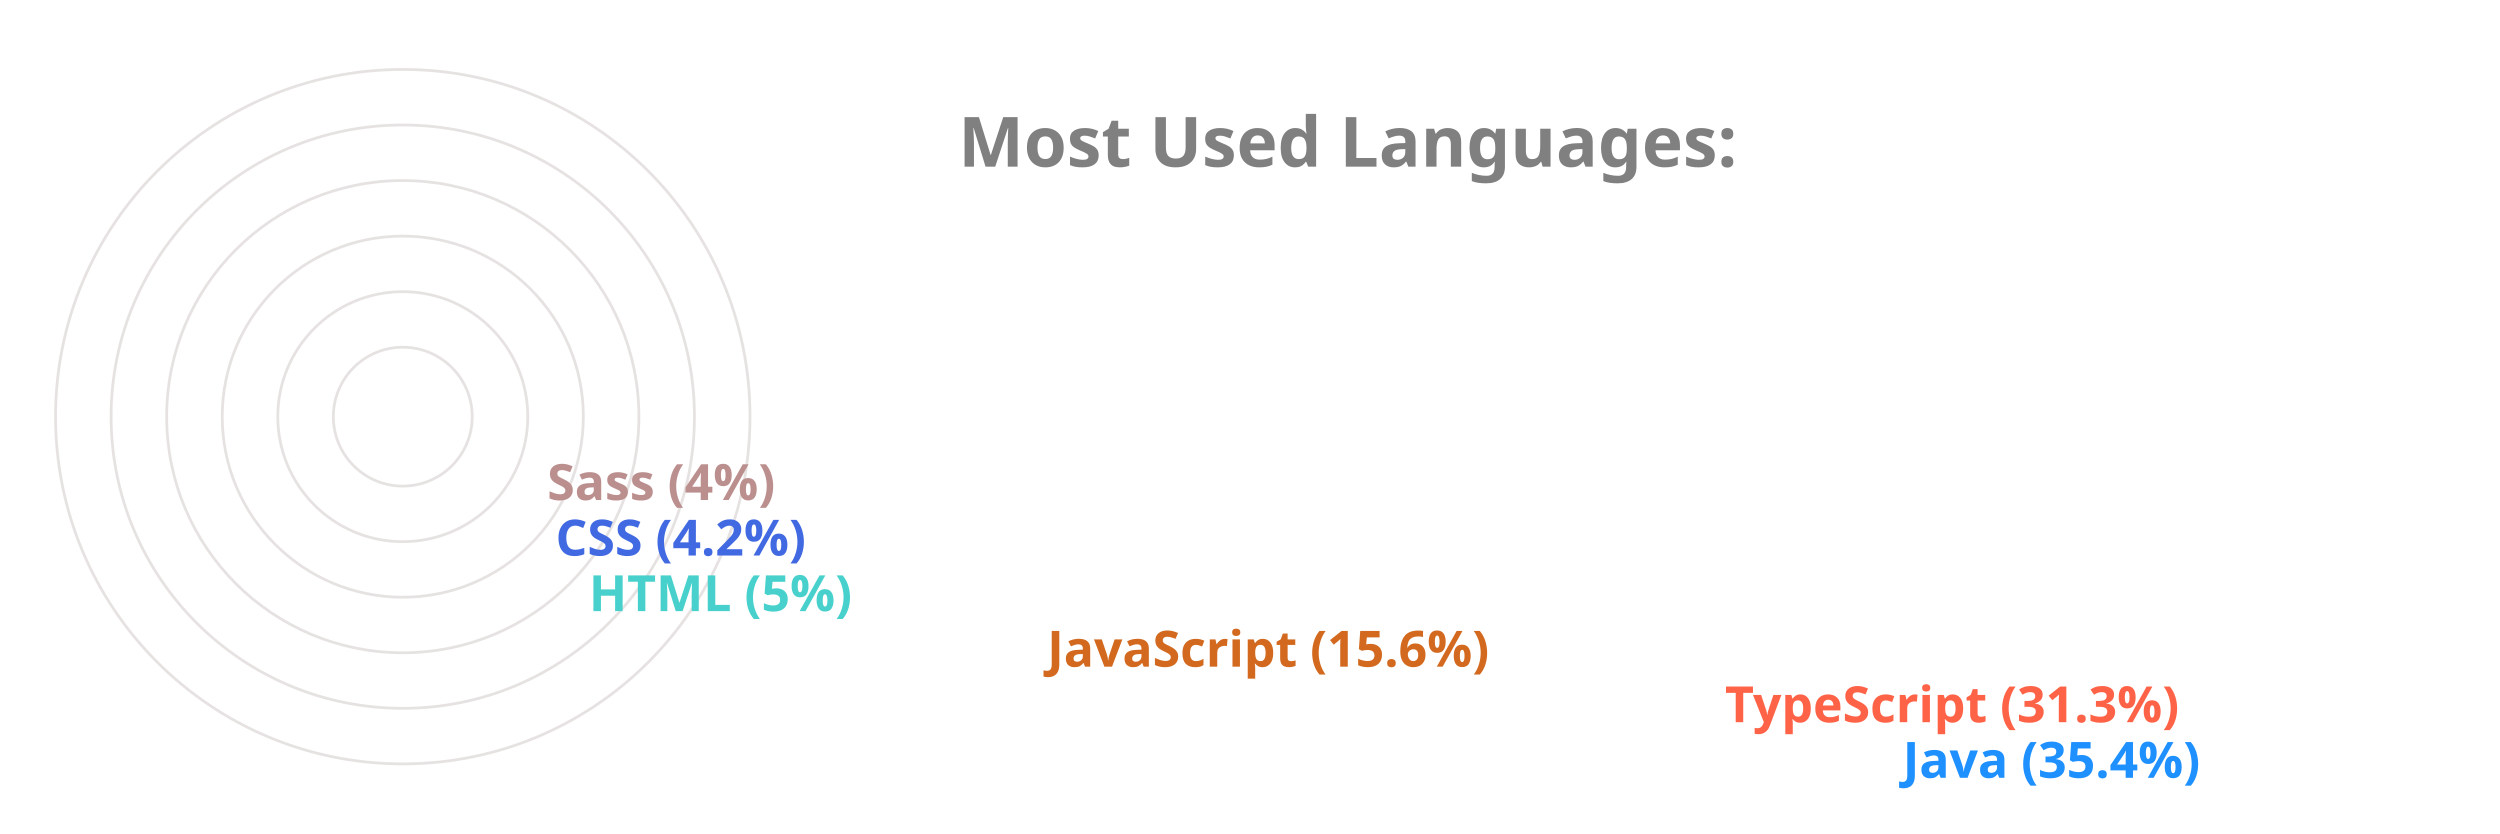
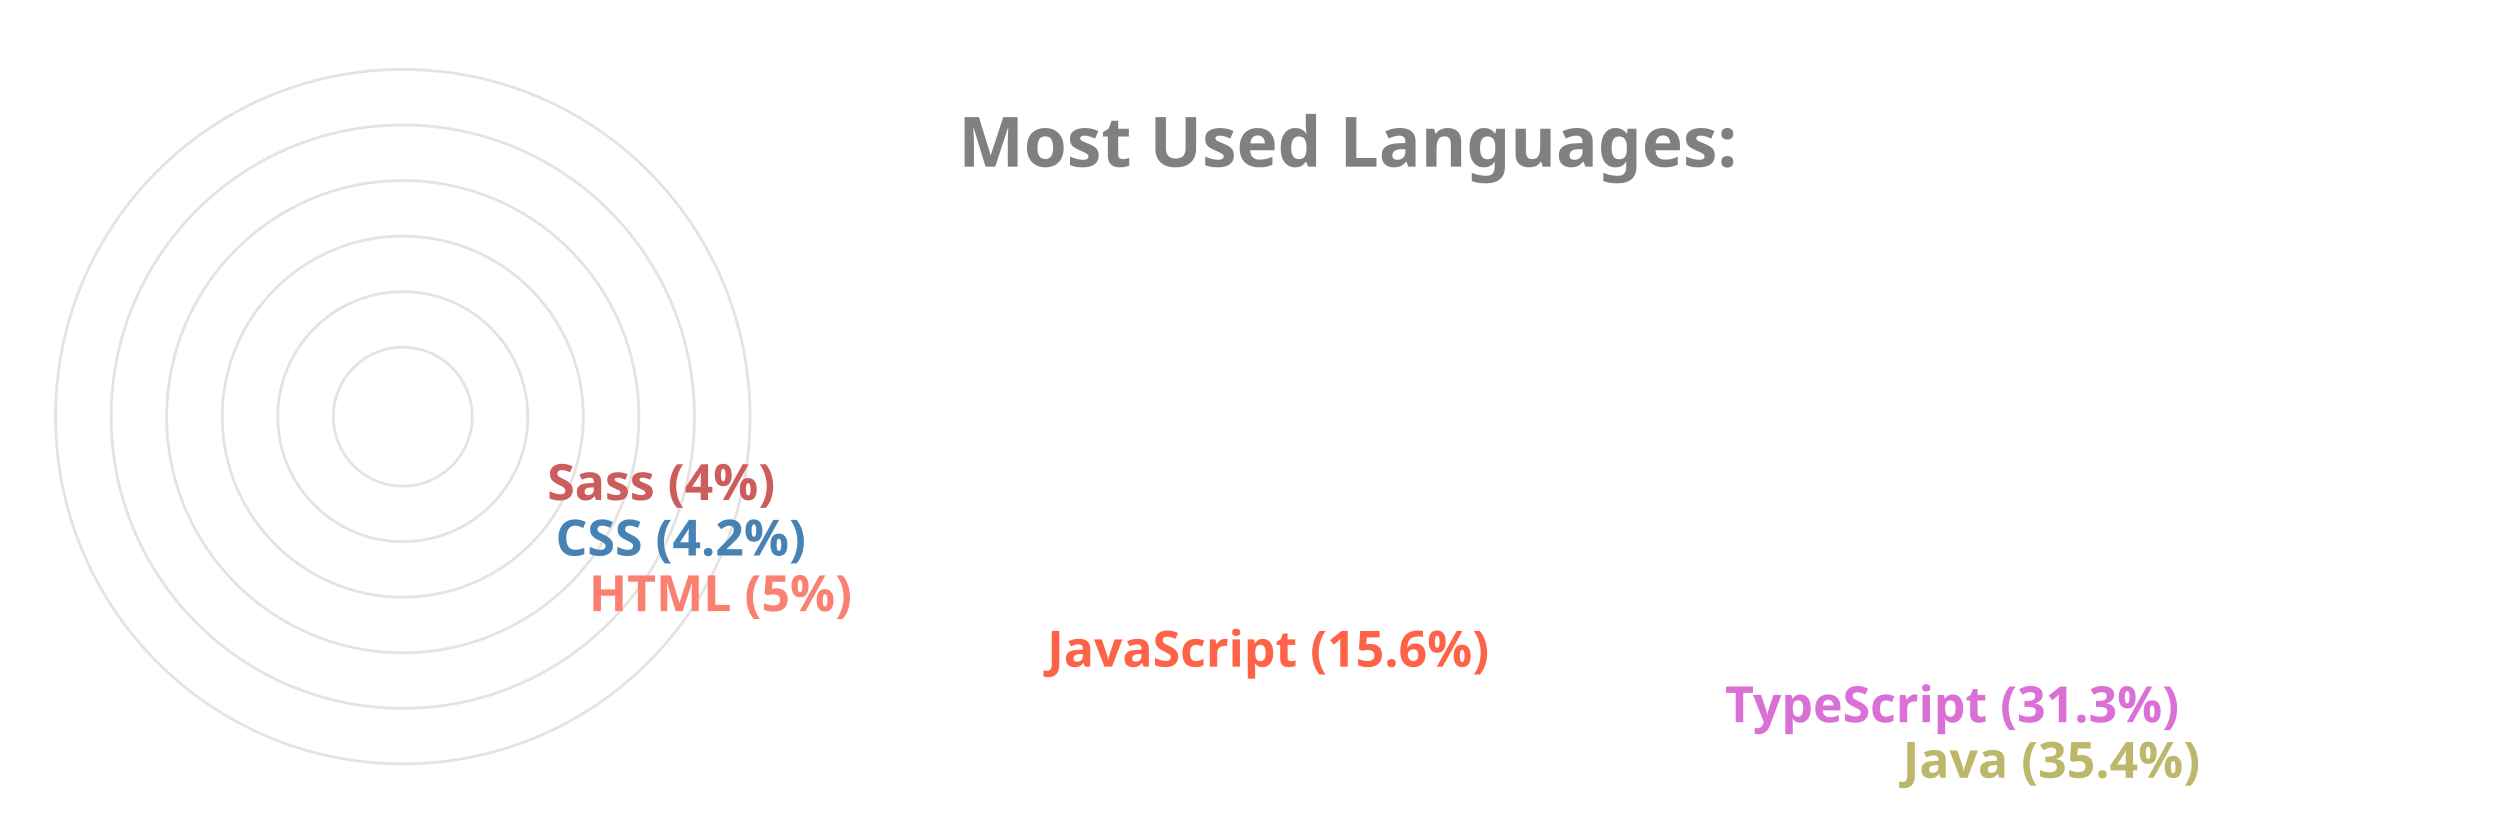
<svg xmlns="http://www.w3.org/2000/svg" viewBox="0 0 650 300" height="200px" width="600px">
  <style>
		.label {
			font: bold 25px sans-serif;
			color: #404040;
			-webkit-text-stroke: 1px white;
	  	}
		.name {
			font: bold 18px sans-serif;
			color: #404040;
	  	}

		.line {
			stroke-dasharray: 1000;
			stroke-dashoffset: 1000;
			animation: dash 3.5s ease-in-out forwards;	
			animation-iteration-count: infinite;
			animation-direction: alternate-reverse;
		}

		.path {
			stroke-dasharray: 1000;
			stroke-dashoffset: 1000;
			animation: dash 3.5s ease-in-out forwards;	
			animation-iteration-count: infinite;
			animation-direction: alternate-reverse;
		}
		  
		@keyframes dash {
			to {
				stroke-dashoffset: 0;
			}
		}

	</style>
  <g stroke="#E6E2E1" fill="none" stroke-width="1">
    <circle cx="20" cy="150" r="125" />
    <circle cx="20" cy="150" r="105" />
    <circle cx="20" cy="150" r="85" />
    <circle cx="20" cy="150" r="65" />
    <circle cx="20" cy="150" r="45" />
    <circle cx="20" cy="150" r="25" />
  </g>
  <g fill="none" stroke-width="20" class="line">
-     <line x2="550" y2="275" x1="20" y1="275" stroke="DodgerBlue" />
-     <line x2="486" y2="255" x1="20" y1="255" stroke="Tomato" />
-     <line x2="242" y2="235" x1="20" y1="235" stroke="Chocolate" />
-     <line x2="77" y2="215" x1="20" y1="215" stroke="MediumTurquoise" />
-     <line x2="65" y2="195" x1="20" y1="195" stroke="RoyalBlue" />
-     <line x2="62" y2="175" x1="20" y1="175" stroke="RosyBrown" />
+     <line x2="550" y2="275" x1="20" y1="275" stroke="DarkKhaki" />
+     <line x2="486" y2="255" x1="20" y1="255" stroke="Orchid" />
+     <line x2="242" y2="235" x1="20" y1="235" stroke="Tomato" />
+     <line x2="77" y2="215" x1="20" y1="215" stroke="Salmon" />
+     <line x2="65" y2="195" x1="20" y1="195" stroke="SteelBlue" />
+     <line x2="62" y2="175" x1="20" y1="175" stroke="IndianRed" />
  </g>
  <g fill="none" stroke-width="20" stroke-linecap="round" class="path">
-     <path d="M 20 275 A 125 125 45 0 1 -82 78" stroke="DodgerBlue" />
-     <path d="M 20 255 A 105 105 45 0 1 -70 95" stroke="Tomato" />
-     <path d="M 20 235 A 85 85 45 0 1 -61 126" stroke="Chocolate" />
-     <path d="M 20 215 A 65 65 45 0 1 -44 144" stroke="MediumTurquoise" />
-     <path d="M 20 195 A 45 45 45 0 1 -24 146" stroke="RoyalBlue" />
-     <path d="M 20 175 A 25 25 45 0 1 -4 148" stroke="RosyBrown" />
+     <path d="M 20 275 A 125 125 45 0 1 -82 78" stroke="DarkKhaki" />
+     <path d="M 20 255 A 105 105 45 0 1 -70 95" stroke="Orchid" />
+     <path d="M 20 235 A 85 85 45 0 1 -61 126" stroke="Tomato" />
+     <path d="M 20 215 A 65 65 45 0 1 -44 144" stroke="Salmon" />
+     <path d="M 20 195 A 45 45 45 0 1 -24 146" stroke="SteelBlue" />
+     <path d="M 20 175 A 25 25 45 0 1 -4 148" stroke="IndianRed" />
  </g>
  <g class="name">
-     <text x="560" y="280" fill="DodgerBlue">Java (35.4%)</text>
-     <text x="496" y="260" fill="Tomato">TypeScript (31.3%)</text>
-     <text x="252" y="240" fill="Chocolate">JavaScript (15.6%)</text>
-     <text x="87" y="220" fill="MediumTurquoise">HTML (5%)</text>
-     <text x="75" y="200" fill="RoyalBlue">CSS (4.2%)</text>
-     <text x="72" y="180" fill="RosyBrown">Sass (4%)</text>
+     <text x="560" y="280" fill="DarkKhaki">Java (35.4%)</text>
+     <text x="496" y="260" fill="Orchid">TypeScript (31.3%)</text>
+     <text x="252" y="240" fill="Tomato">JavaScript (15.6%)</text>
+     <text x="87" y="220" fill="Salmon">HTML (5%)</text>
+     <text x="75" y="200" fill="SteelBlue">CSS (4.2%)</text>
+     <text x="72" y="180" fill="IndianRed">Sass (4%)</text>
  </g>
  <g class="label">
    <text x="220" y="60" fill="grey">Most Used Languages:</text>
  </g>
</svg>
